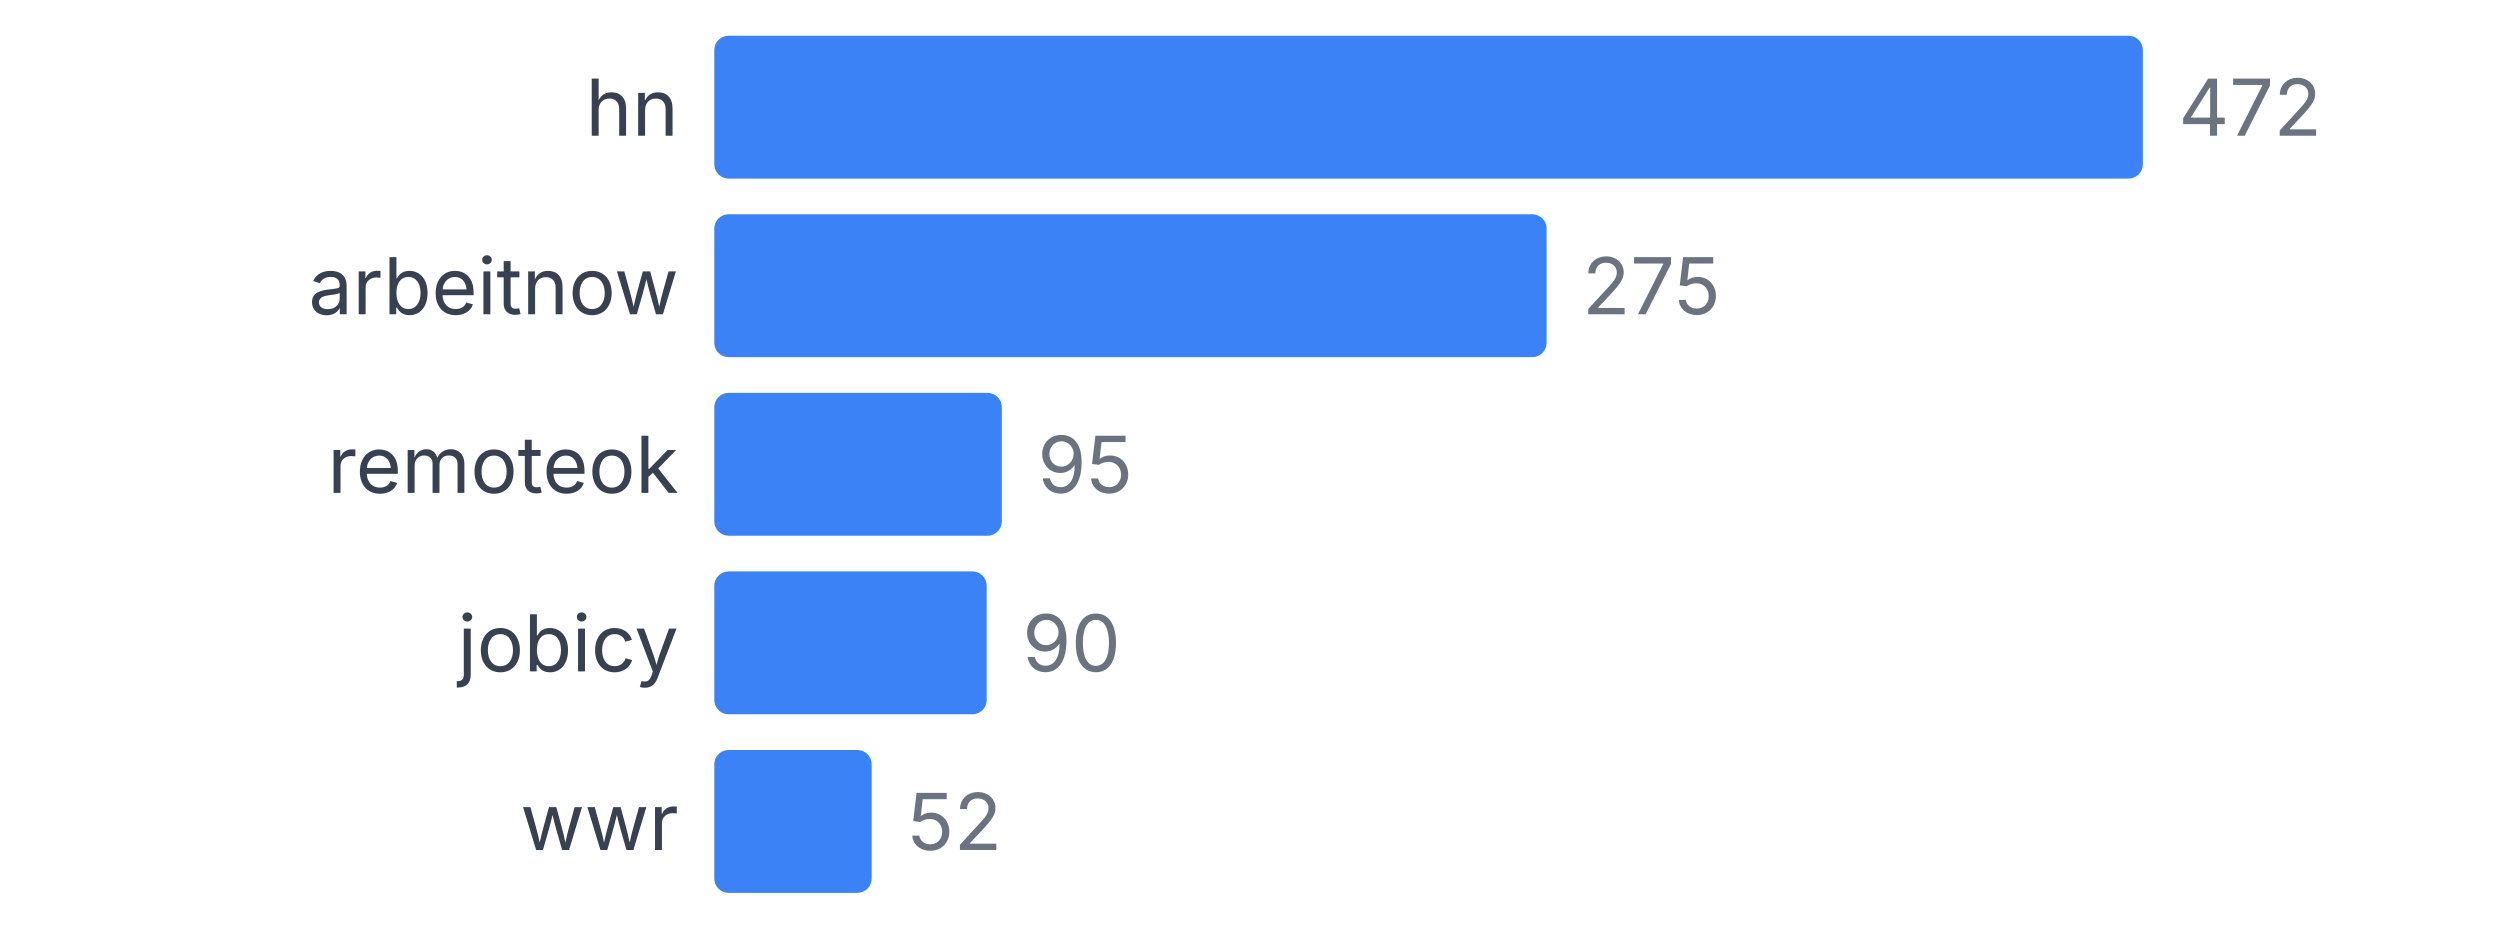
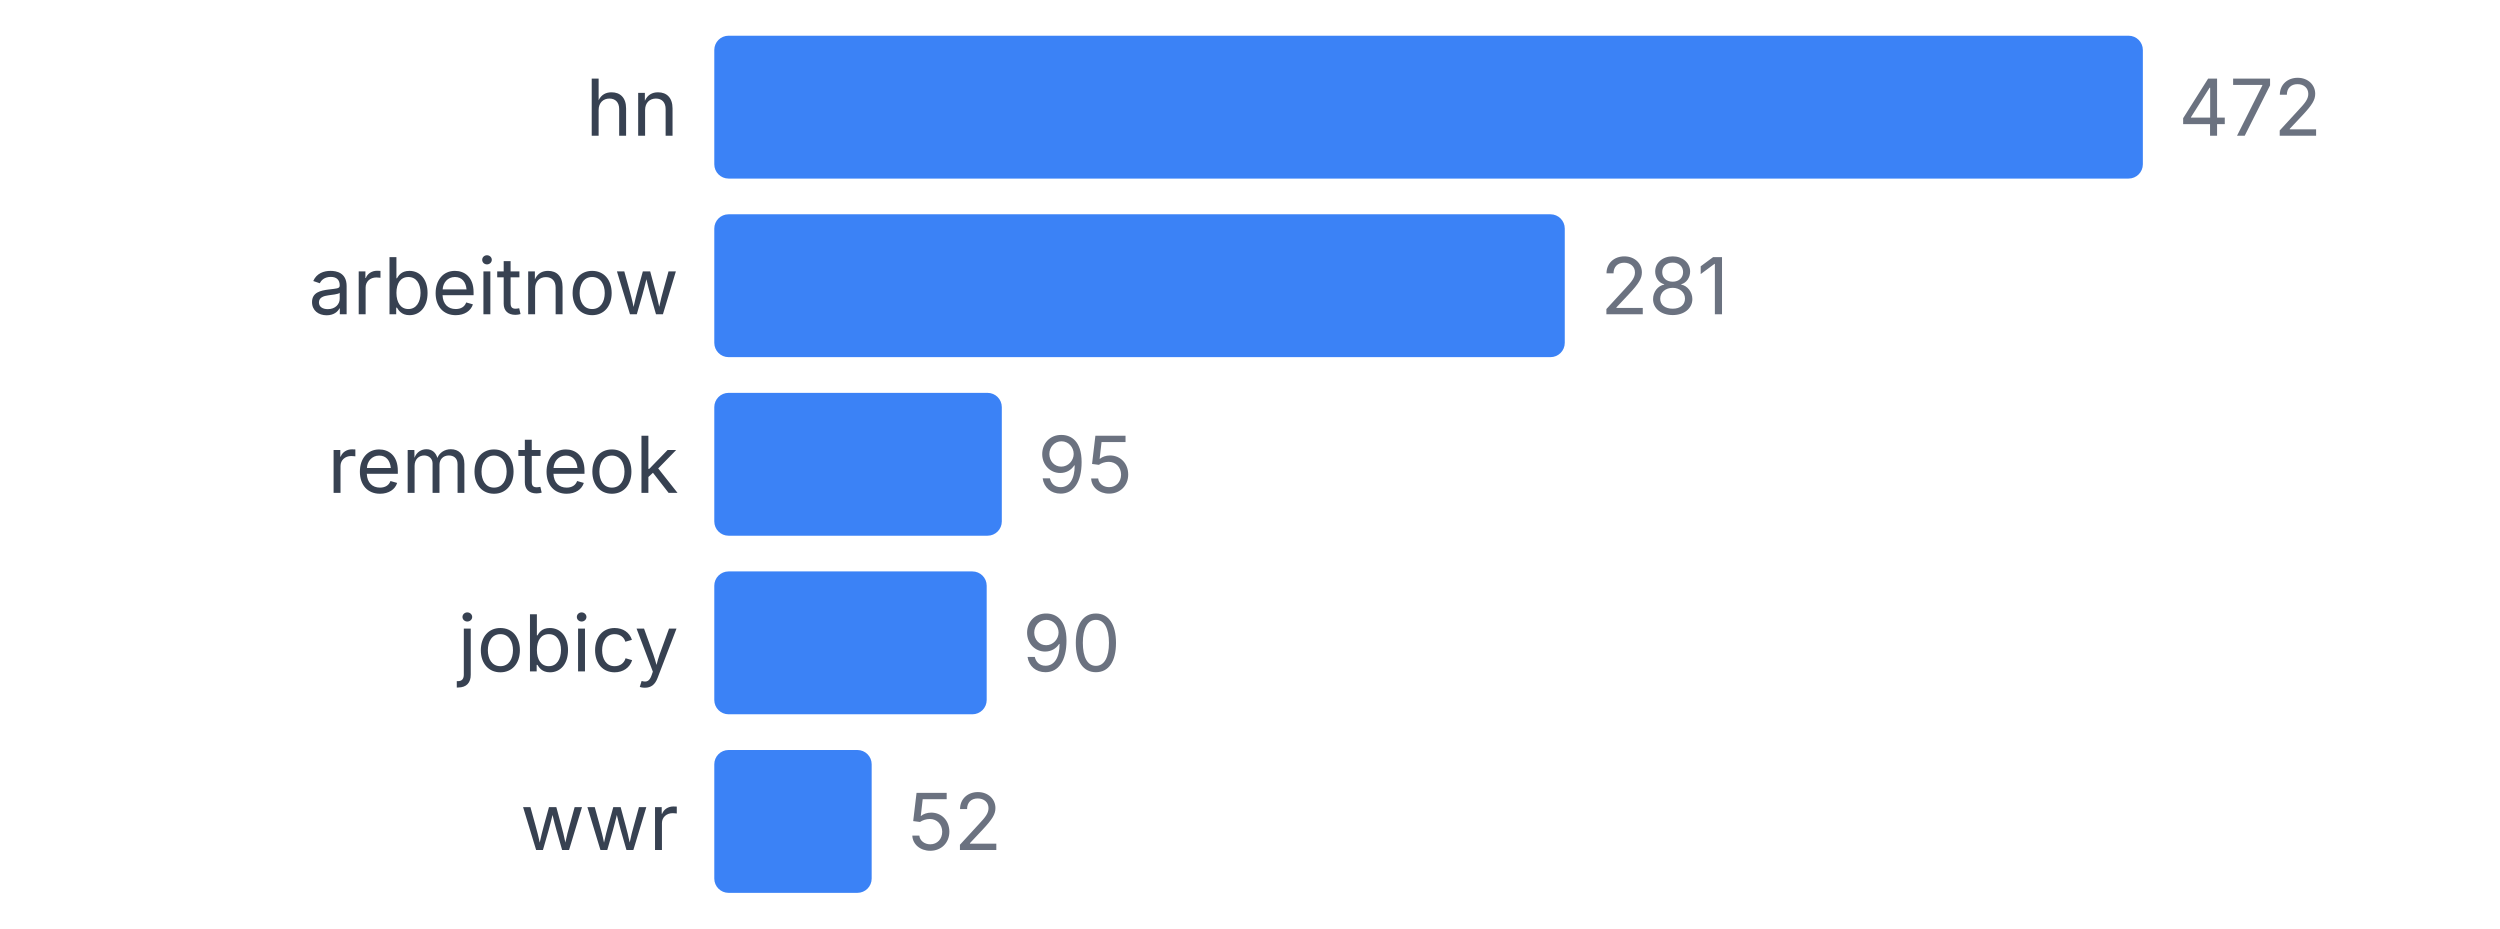
<svg xmlns="http://www.w3.org/2000/svg" width="350" height="130" viewBox="0 0 350 130">
  <style>
    text { font-family: system-ui, -apple-system, sans-serif; }
  </style>
  <text x="95" y="19" text-anchor="end" font-size="11" fill="#374151">hn</text>
  <rect x="100" y="5" width="200" height="20" fill="#3b82f6" rx="2" />
  <text x="305" y="19" font-size="11" fill="#6b7280">472</text>
  <text x="95" y="44" text-anchor="end" font-size="11" fill="#374151">arbeitnow</text>
-   <rect x="100" y="30" width="116.525" height="20" fill="#3b82f6" rx="2" />
-   <text x="221.525" y="44" font-size="11" fill="#6b7280">275</text>
+   <rect x="100" y="30" width="119.068" height="20" fill="#3b82f6" rx="2" />
+   <text x="224.068" y="44" font-size="11" fill="#6b7280">281</text>
  <text x="95" y="69" text-anchor="end" font-size="11" fill="#374151">remoteok</text>
  <rect x="100" y="55" width="40.254" height="20" fill="#3b82f6" rx="2" />
  <text x="145.254" y="69" font-size="11" fill="#6b7280">95</text>
  <text x="95" y="94" text-anchor="end" font-size="11" fill="#374151">jobicy</text>
  <rect x="100" y="80" width="38.136" height="20" fill="#3b82f6" rx="2" />
  <text x="143.136" y="94" font-size="11" fill="#6b7280">90</text>
  <text x="95" y="119" text-anchor="end" font-size="11" fill="#374151">wwr</text>
  <rect x="100" y="105" width="22.034" height="20" fill="#3b82f6" rx="2" />
  <text x="127.034" y="119" font-size="11" fill="#6b7280">52</text>
</svg>
